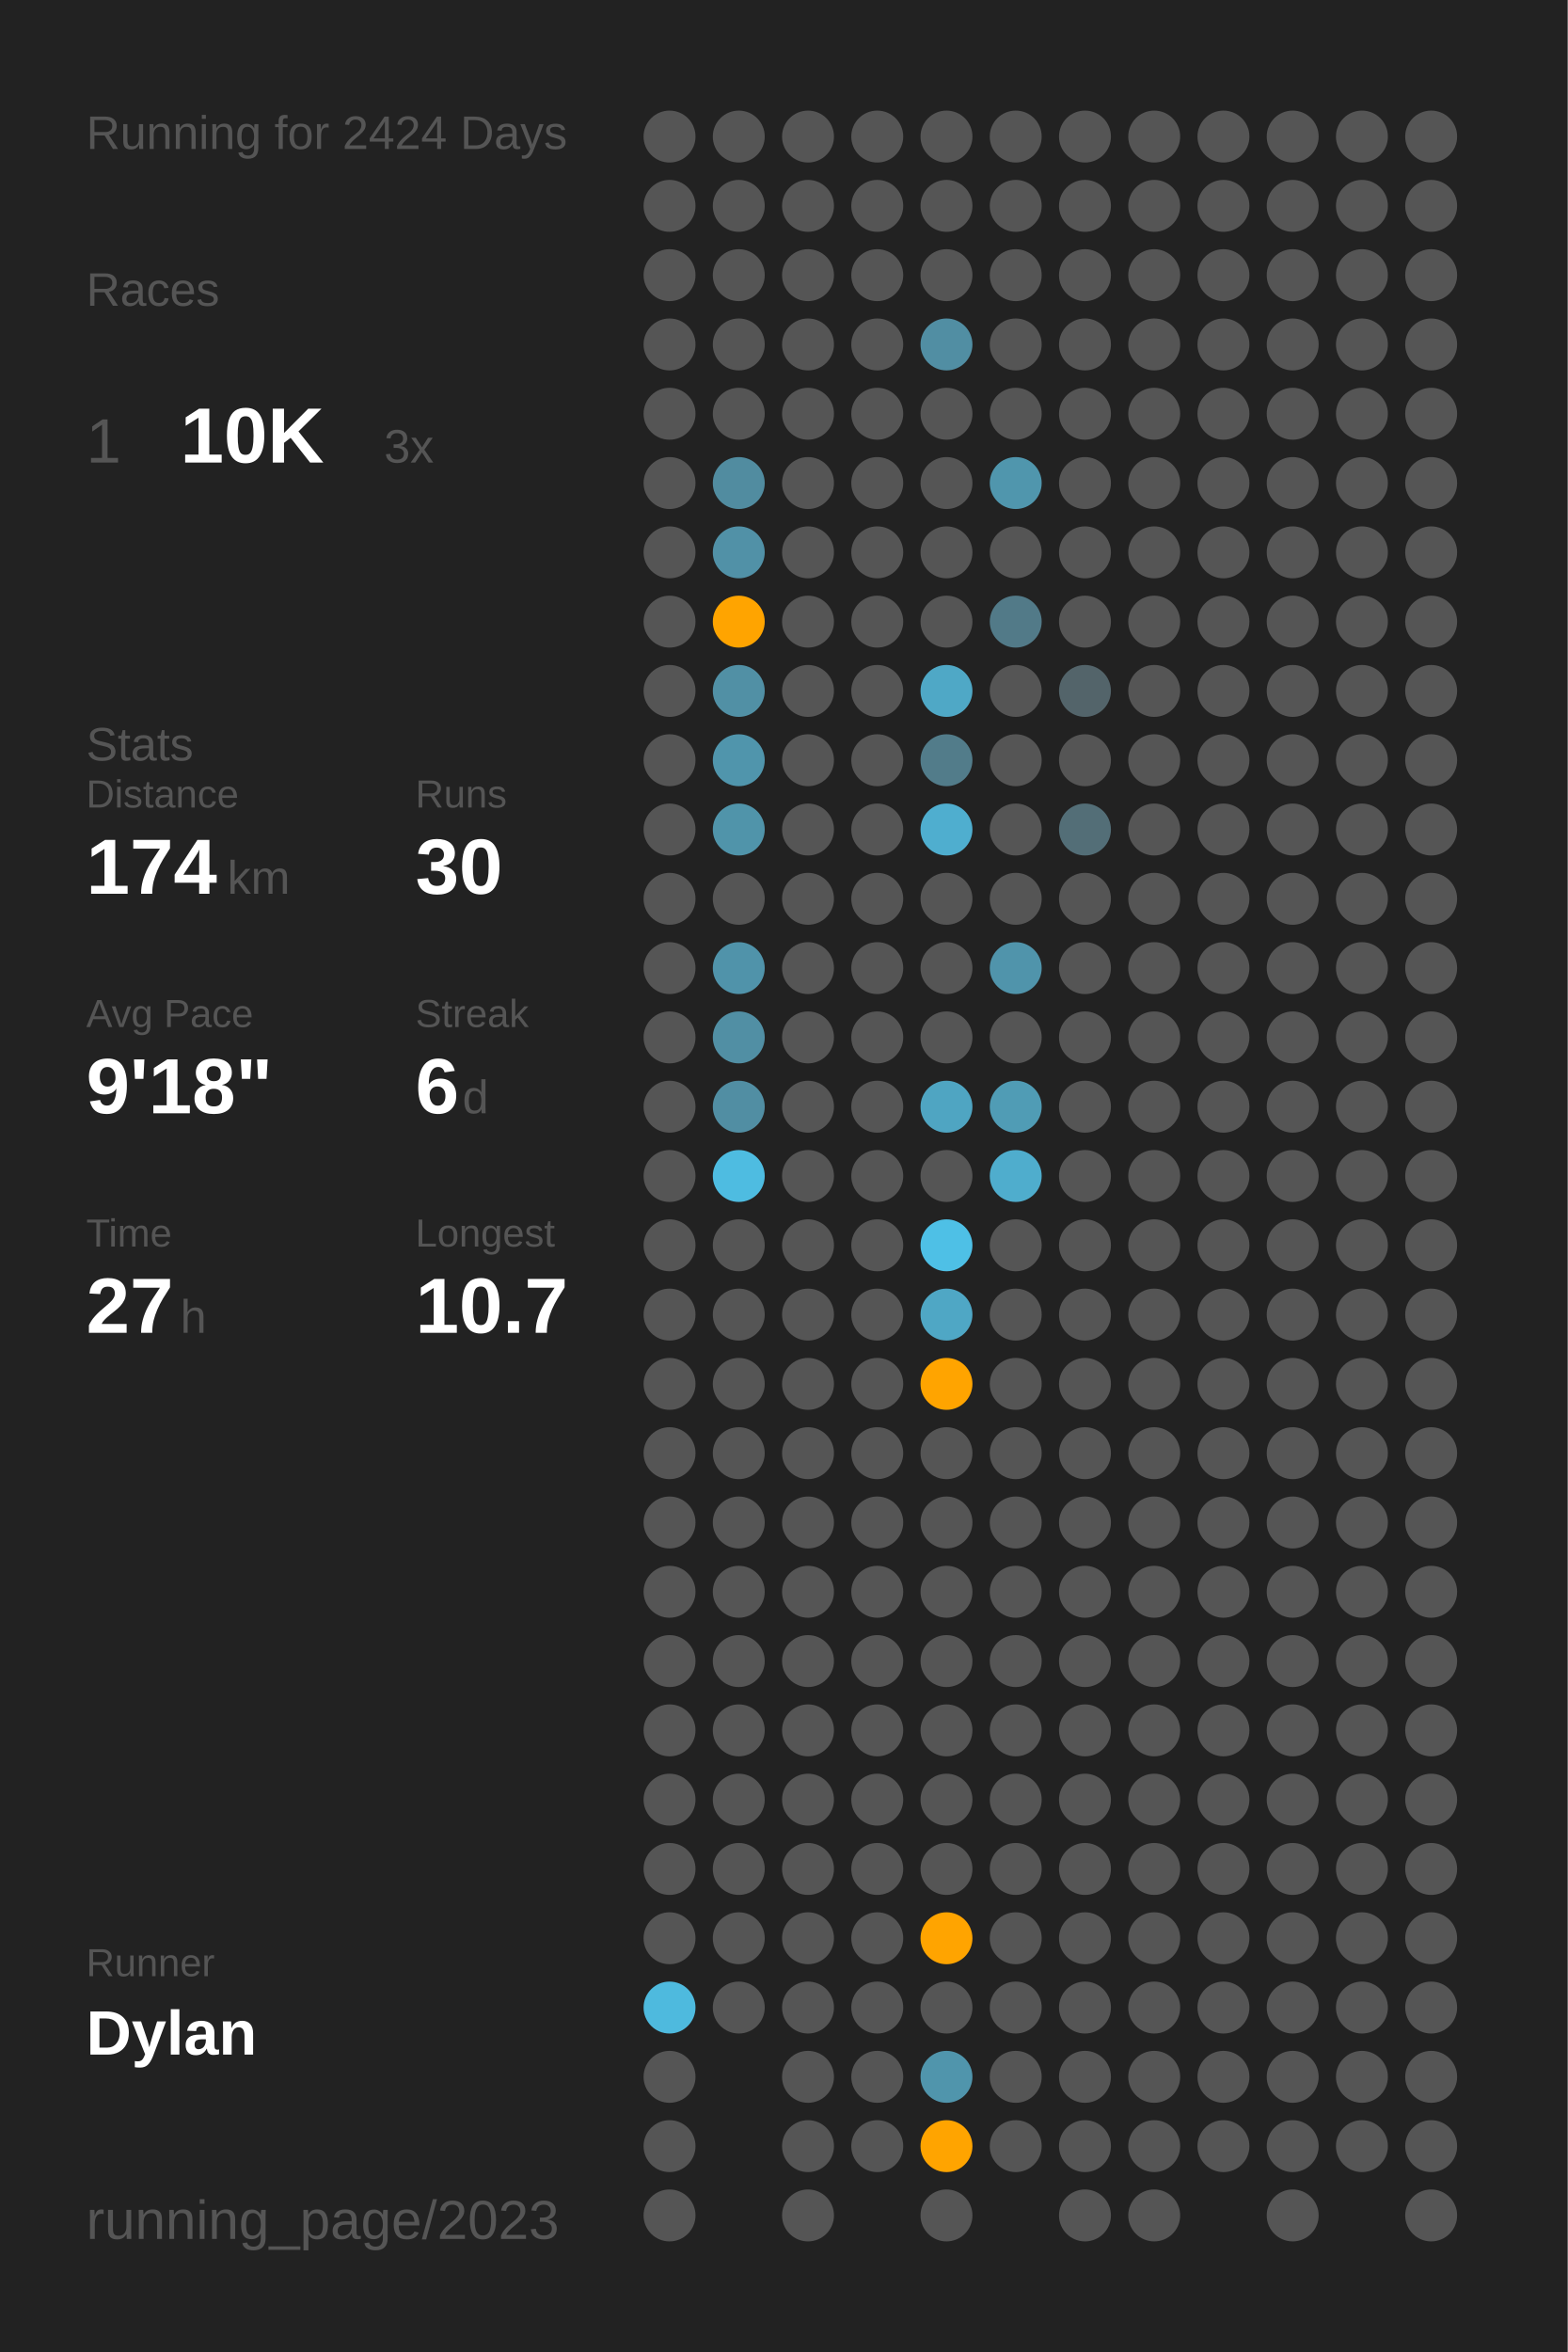
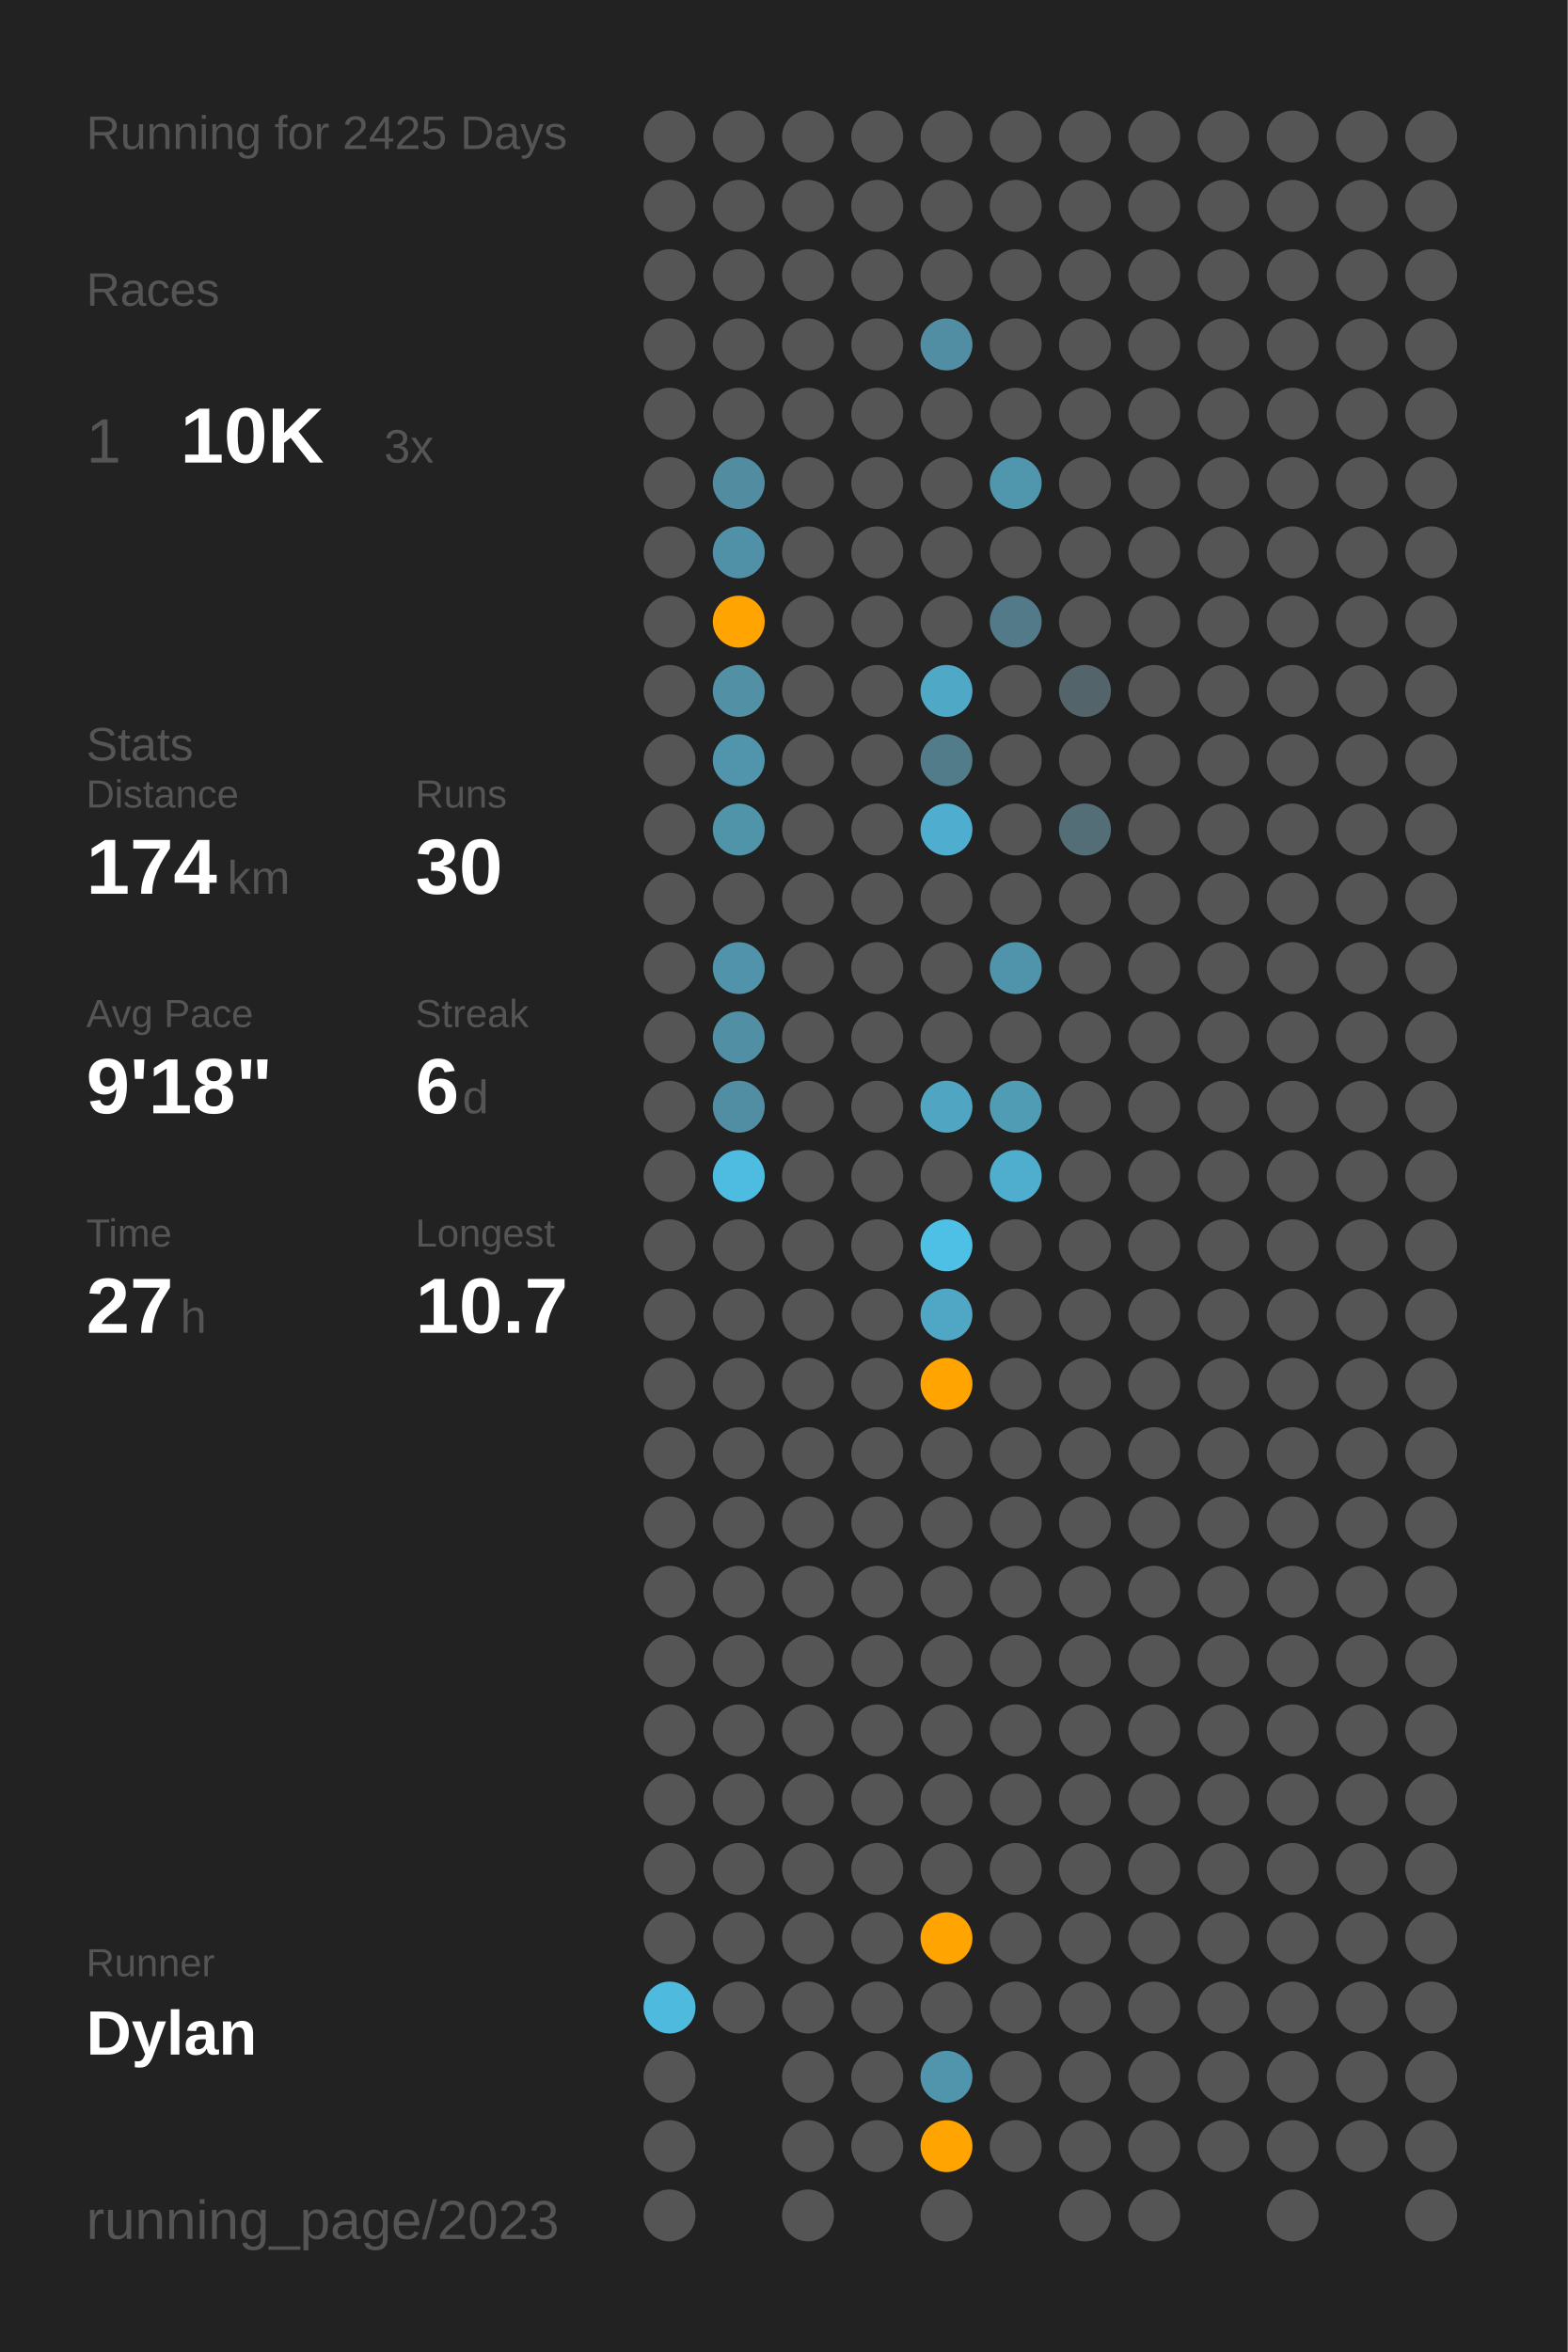
<svg xmlns="http://www.w3.org/2000/svg" baseProfile="full" class="activity-poster" data-activity-mode="running" data-poster-role="poster" data-poster-type="year_summary" height="300mm" version="1.1" viewBox="0,0,200,300" width="200mm">
  <defs />
  <rect class="poster-background" data-poster-role="background" fill="#222222" height="300" stroke="none" width="200" x="0" y="0" />
-   <text fill="#555555" style="font-size:6px; font-family:Arial;" x="11" y="19">Running for 2424 Days</text>
+   <text fill="#555555" style="font-size:6px; font-family:Arial;" x="11" y="19">Running for 2425 Days</text>
  <text fill="#555555" style="font-size:6px; font-family:Arial;" x="11" y="39">Races</text>
  <text fill="#555555" style="font-size:8px; font-family:Arial;" x="11" y="59">1</text>
  <text fill="#FFFFFF" style="font-size:10px; font-family:Arial; font-weight:bold;" x="23" y="59">10K</text>
  <text fill="#555555" style="font-size:6px; font-family:Arial;" x="49" y="59">3x</text>
  <text fill="#555555" style="font-size:6px; font-family:Arial;" x="11" y="97">Stats</text>
  <text fill="#555555" style="font-size:5px; font-family:Arial;" x="11" y="103">Distance</text>
  <text fill="#FFFFFF" style="font-size:10px; font-family:Arial; font-weight:bold;" x="11" y="114">174</text>
  <text fill="#555555" style="font-size:6px; font-family:Arial;" x="29" y="114">km</text>
  <text fill="#555555" style="font-size:5px; font-family:Arial;" x="53" y="103">Runs</text>
  <text fill="#FFFFFF" style="font-size:10px; font-family:Arial; font-weight:bold;" x="53" y="114">30</text>
  <text fill="#555555" style="font-size:5px; font-family:Arial;" x="11" y="131">Avg Pace</text>
  <text fill="#FFFFFF" style="font-size:10px; font-family:Arial; font-weight:bold;" x="11" y="142">9'18"</text>
  <text fill="#555555" style="font-size:5px; font-family:Arial;" x="53" y="131">Streak</text>
  <text fill="#FFFFFF" style="font-size:10px; font-family:Arial; font-weight:bold;" x="53" y="142">6</text>
  <text fill="#555555" style="font-size:6px; font-family:Arial;" x="59" y="142">d</text>
  <text fill="#555555" style="font-size:5px; font-family:Arial;" x="11" y="159">Time</text>
  <text fill="#FFFFFF" style="font-size:10px; font-family:Arial; font-weight:bold;" x="11" y="170">27</text>
  <text fill="#555555" style="font-size:6px; font-family:Arial;" x="23" y="170">h</text>
  <text fill="#555555" style="font-size:5px; font-family:Arial;" x="53" y="159">Longest</text>
  <text fill="#FFFFFF" style="font-size:10px; font-family:Arial; font-weight:bold;" x="53" y="170">10.7</text>
  <text fill="#555555" style="font-size:5px; font-family:Arial;" x="11" y="252.065">Runner</text>
  <text fill="#FFFFFF" style="font-size:8px; font-family:Arial; font-weight:bold;" x="11" y="262.065">Dylan</text>
  <text fill="#555555" style="font-size:7px; font-family:Arial;" x="11" y="285.581">running_page/2023</text>
  <circle cx="85.417" cy="17.419" fill="#555555" r="3.312" />
  <circle cx="85.417" cy="26.258" fill="#555555" r="3.312" />
  <circle cx="85.417" cy="35.097" fill="#555555" r="3.312" />
  <circle cx="85.417" cy="43.935" fill="#555555" r="3.312" />
  <circle cx="85.417" cy="52.774" fill="#555555" r="3.312" />
  <circle cx="85.417" cy="61.613" fill="#555555" r="3.312" />
  <circle cx="85.417" cy="70.452" fill="#555555" r="3.312" />
  <circle cx="85.417" cy="79.29" fill="#555555" r="3.312" />
  <circle cx="85.417" cy="88.129" fill="#555555" r="3.312" />
  <circle cx="85.417" cy="96.968" fill="#555555" r="3.312" />
  <circle cx="85.417" cy="105.806" fill="#555555" r="3.312" />
  <circle cx="85.417" cy="114.645" fill="#555555" r="3.312" />
  <circle cx="85.417" cy="123.484" fill="#555555" r="3.312" />
  <circle cx="85.417" cy="132.323" fill="#555555" r="3.312" />
  <circle cx="85.417" cy="141.161" fill="#555555" r="3.312" />
  <circle cx="85.417" cy="150" fill="#555555" r="3.312" />
  <circle cx="85.417" cy="158.839" fill="#555555" r="3.312" />
  <circle cx="85.417" cy="167.677" fill="#555555" r="3.312" />
  <circle cx="85.417" cy="176.516" fill="#555555" r="3.312" />
  <circle cx="85.417" cy="185.355" fill="#555555" r="3.312" />
  <circle cx="85.417" cy="194.194" fill="#555555" r="3.312" />
  <circle cx="85.417" cy="203.032" fill="#555555" r="3.312" />
  <circle cx="85.417" cy="211.871" fill="#555555" r="3.312" />
  <circle cx="85.417" cy="220.71" fill="#555555" r="3.312" />
  <circle cx="85.417" cy="229.548" fill="#555555" r="3.312" />
  <circle cx="85.417" cy="238.387" fill="#555555" r="3.312" />
  <circle cx="85.417" cy="247.226" fill="#555555" r="3.312" />
  <circle cx="85.417" cy="256.065" fill="#4ebade" r="3.312" />
  <circle cx="85.417" cy="264.903" fill="#555555" r="3.312" />
  <circle cx="85.417" cy="273.742" fill="#555555" r="3.312" />
  <circle cx="85.417" cy="282.581" fill="#555555" r="3.312" />
  <circle cx="94.25" cy="17.419" fill="#555555" r="3.312" />
  <circle cx="94.25" cy="26.258" fill="#555555" r="3.312" />
  <circle cx="94.25" cy="35.097" fill="#555555" r="3.312" />
  <circle cx="94.25" cy="43.935" fill="#555555" r="3.312" />
  <circle cx="94.25" cy="52.774" fill="#555555" r="3.312" />
  <circle cx="94.25" cy="61.613" fill="#518ca0" r="3.312" />
  <circle cx="94.25" cy="70.452" fill="#5191a7" r="3.312" />
  <circle cx="94.25" cy="79.29" fill="#ffa400" r="3.312" />
  <circle cx="94.25" cy="88.129" fill="#5190a5" r="3.312" />
  <circle cx="94.25" cy="96.968" fill="#5095ac" r="3.312" />
  <circle cx="94.25" cy="105.806" fill="#5094aa" r="3.312" />
  <circle cx="94.25" cy="114.645" fill="#555555" r="3.312" />
  <circle cx="94.25" cy="123.484" fill="#5093aa" r="3.312" />
  <circle cx="94.25" cy="132.323" fill="#518fa4" r="3.312" />
  <circle cx="94.25" cy="141.161" fill="#518ea3" r="3.312" />
  <circle cx="94.25" cy="150" fill="#4ebce1" r="3.312" />
  <circle cx="94.25" cy="158.839" fill="#555555" r="3.312" />
  <circle cx="94.25" cy="167.677" fill="#555555" r="3.312" />
  <circle cx="94.25" cy="176.516" fill="#555555" r="3.312" />
  <circle cx="94.25" cy="185.355" fill="#555555" r="3.312" />
  <circle cx="94.25" cy="194.194" fill="#555555" r="3.312" />
  <circle cx="94.25" cy="203.032" fill="#555555" r="3.312" />
  <circle cx="94.25" cy="211.871" fill="#555555" r="3.312" />
  <circle cx="94.25" cy="220.71" fill="#555555" r="3.312" />
  <circle cx="94.25" cy="229.548" fill="#555555" r="3.312" />
  <circle cx="94.25" cy="238.387" fill="#555555" r="3.312" />
  <circle cx="94.25" cy="247.226" fill="#555555" r="3.312" />
  <circle cx="94.25" cy="256.065" fill="#555555" r="3.312" />
  <circle cx="103.083" cy="17.419" fill="#555555" r="3.312" />
  <circle cx="103.083" cy="26.258" fill="#555555" r="3.312" />
  <circle cx="103.083" cy="35.097" fill="#555555" r="3.312" />
  <circle cx="103.083" cy="43.935" fill="#555555" r="3.312" />
  <circle cx="103.083" cy="52.774" fill="#555555" r="3.312" />
  <circle cx="103.083" cy="61.613" fill="#555555" r="3.312" />
  <circle cx="103.083" cy="70.452" fill="#555555" r="3.312" />
  <circle cx="103.083" cy="79.29" fill="#555555" r="3.312" />
  <circle cx="103.083" cy="88.129" fill="#555555" r="3.312" />
  <circle cx="103.083" cy="96.968" fill="#555555" r="3.312" />
  <circle cx="103.083" cy="105.806" fill="#555555" r="3.312" />
  <circle cx="103.083" cy="114.645" fill="#555555" r="3.312" />
  <circle cx="103.083" cy="123.484" fill="#555555" r="3.312" />
  <circle cx="103.083" cy="132.323" fill="#555555" r="3.312" />
  <circle cx="103.083" cy="141.161" fill="#555555" r="3.312" />
  <circle cx="103.083" cy="150" fill="#555555" r="3.312" />
  <circle cx="103.083" cy="158.839" fill="#555555" r="3.312" />
  <circle cx="103.083" cy="167.677" fill="#555555" r="3.312" />
  <circle cx="103.083" cy="176.516" fill="#555555" r="3.312" />
  <circle cx="103.083" cy="185.355" fill="#555555" r="3.312" />
  <circle cx="103.083" cy="194.194" fill="#555555" r="3.312" />
  <circle cx="103.083" cy="203.032" fill="#555555" r="3.312" />
  <circle cx="103.083" cy="211.871" fill="#555555" r="3.312" />
  <circle cx="103.083" cy="220.71" fill="#555555" r="3.312" />
  <circle cx="103.083" cy="229.548" fill="#555555" r="3.312" />
  <circle cx="103.083" cy="238.387" fill="#555555" r="3.312" />
  <circle cx="103.083" cy="247.226" fill="#555555" r="3.312" />
  <circle cx="103.083" cy="256.065" fill="#555555" r="3.312" />
  <circle cx="103.083" cy="264.903" fill="#555555" r="3.312" />
  <circle cx="103.083" cy="273.742" fill="#555555" r="3.312" />
  <circle cx="103.083" cy="282.581" fill="#555555" r="3.312" />
  <circle cx="111.917" cy="17.419" fill="#555555" r="3.312" />
  <circle cx="111.917" cy="26.258" fill="#555555" r="3.312" />
  <circle cx="111.917" cy="35.097" fill="#555555" r="3.312" />
  <circle cx="111.917" cy="43.935" fill="#555555" r="3.312" />
  <circle cx="111.917" cy="52.774" fill="#555555" r="3.312" />
  <circle cx="111.917" cy="61.613" fill="#555555" r="3.312" />
  <circle cx="111.917" cy="70.452" fill="#555555" r="3.312" />
  <circle cx="111.917" cy="79.29" fill="#555555" r="3.312" />
  <circle cx="111.917" cy="88.129" fill="#555555" r="3.312" />
  <circle cx="111.917" cy="96.968" fill="#555555" r="3.312" />
  <circle cx="111.917" cy="105.806" fill="#555555" r="3.312" />
  <circle cx="111.917" cy="114.645" fill="#555555" r="3.312" />
  <circle cx="111.917" cy="123.484" fill="#555555" r="3.312" />
  <circle cx="111.917" cy="132.323" fill="#555555" r="3.312" />
  <circle cx="111.917" cy="141.161" fill="#555555" r="3.312" />
  <circle cx="111.917" cy="150" fill="#555555" r="3.312" />
  <circle cx="111.917" cy="158.839" fill="#555555" r="3.312" />
  <circle cx="111.917" cy="167.677" fill="#555555" r="3.312" />
  <circle cx="111.917" cy="176.516" fill="#555555" r="3.312" />
  <circle cx="111.917" cy="185.355" fill="#555555" r="3.312" />
  <circle cx="111.917" cy="194.194" fill="#555555" r="3.312" />
  <circle cx="111.917" cy="203.032" fill="#555555" r="3.312" />
  <circle cx="111.917" cy="211.871" fill="#555555" r="3.312" />
  <circle cx="111.917" cy="220.71" fill="#555555" r="3.312" />
  <circle cx="111.917" cy="229.548" fill="#555555" r="3.312" />
  <circle cx="111.917" cy="238.387" fill="#555555" r="3.312" />
  <circle cx="111.917" cy="247.226" fill="#555555" r="3.312" />
  <circle cx="111.917" cy="256.065" fill="#555555" r="3.312" />
  <circle cx="111.917" cy="264.903" fill="#555555" r="3.312" />
  <circle cx="111.917" cy="273.742" fill="#555555" r="3.312" />
  <circle cx="120.75" cy="17.419" fill="#555555" r="3.312" />
  <circle cx="120.75" cy="26.258" fill="#555555" r="3.312" />
  <circle cx="120.75" cy="35.097" fill="#555555" r="3.312" />
  <circle cx="120.75" cy="43.935" fill="#518ea3" r="3.312" />
  <circle cx="120.75" cy="52.774" fill="#555555" r="3.312" />
  <circle cx="120.75" cy="61.613" fill="#555555" r="3.312" />
  <circle cx="120.75" cy="70.452" fill="#555555" r="3.312" />
  <circle cx="120.75" cy="79.29" fill="#555555" r="3.312" />
  <circle cx="120.75" cy="88.129" fill="#4fa8c6" r="3.312" />
  <circle cx="120.75" cy="96.968" fill="#527c8a" r="3.312" />
  <circle cx="120.75" cy="105.806" fill="#4faecf" r="3.312" />
  <circle cx="120.75" cy="114.645" fill="#555555" r="3.312" />
  <circle cx="120.75" cy="123.484" fill="#555555" r="3.312" />
  <circle cx="120.75" cy="132.323" fill="#555555" r="3.312" />
  <circle cx="120.75" cy="141.161" fill="#4fa5c2" r="3.312" />
  <circle cx="120.75" cy="150" fill="#555555" r="3.312" />
  <circle cx="120.75" cy="158.839" fill="#4ec0e6" r="3.312" />
  <circle cx="120.75" cy="167.677" fill="#4fa7c5" r="3.312" />
  <circle cx="120.75" cy="176.516" fill="#ffa400" r="3.312" />
  <circle cx="120.75" cy="185.355" fill="#555555" r="3.312" />
  <circle cx="120.75" cy="194.194" fill="#555555" r="3.312" />
  <circle cx="120.75" cy="203.032" fill="#555555" r="3.312" />
  <circle cx="120.75" cy="211.871" fill="#555555" r="3.312" />
  <circle cx="120.75" cy="220.71" fill="#555555" r="3.312" />
  <circle cx="120.75" cy="229.548" fill="#555555" r="3.312" />
  <circle cx="120.75" cy="238.387" fill="#555555" r="3.312" />
  <circle cx="120.75" cy="247.226" fill="#ffa400" r="3.312" />
  <circle cx="120.75" cy="256.065" fill="#555555" r="3.312" />
  <circle cx="120.75" cy="264.903" fill="#5095ac" r="3.312" />
  <circle cx="120.75" cy="273.742" fill="#ffa400" r="3.312" />
  <circle cx="120.75" cy="282.581" fill="#555555" r="3.312" />
  <circle cx="129.583" cy="17.419" fill="#555555" r="3.312" />
  <circle cx="129.583" cy="26.258" fill="#555555" r="3.312" />
  <circle cx="129.583" cy="35.097" fill="#555555" r="3.312" />
  <circle cx="129.583" cy="43.935" fill="#555555" r="3.312" />
  <circle cx="129.583" cy="52.774" fill="#555555" r="3.312" />
  <circle cx="129.583" cy="61.613" fill="#5096ad" r="3.312" />
  <circle cx="129.583" cy="70.452" fill="#555555" r="3.312" />
  <circle cx="129.583" cy="79.29" fill="#527a88" r="3.312" />
  <circle cx="129.583" cy="88.129" fill="#555555" r="3.312" />
  <circle cx="129.583" cy="96.968" fill="#555555" r="3.312" />
  <circle cx="129.583" cy="105.806" fill="#555555" r="3.312" />
  <circle cx="129.583" cy="114.645" fill="#555555" r="3.312" />
  <circle cx="129.583" cy="123.484" fill="#5094ab" r="3.312" />
  <circle cx="129.583" cy="132.323" fill="#555555" r="3.312" />
  <circle cx="129.583" cy="141.161" fill="#509cb5" r="3.312" />
  <circle cx="129.583" cy="150" fill="#4fadcd" r="3.312" />
  <circle cx="129.583" cy="158.839" fill="#555555" r="3.312" />
  <circle cx="129.583" cy="167.677" fill="#555555" r="3.312" />
  <circle cx="129.583" cy="176.516" fill="#555555" r="3.312" />
  <circle cx="129.583" cy="185.355" fill="#555555" r="3.312" />
  <circle cx="129.583" cy="194.194" fill="#555555" r="3.312" />
  <circle cx="129.583" cy="203.032" fill="#555555" r="3.312" />
  <circle cx="129.583" cy="211.871" fill="#555555" r="3.312" />
  <circle cx="129.583" cy="220.71" fill="#555555" r="3.312" />
  <circle cx="129.583" cy="229.548" fill="#555555" r="3.312" />
  <circle cx="129.583" cy="238.387" fill="#555555" r="3.312" />
  <circle cx="129.583" cy="247.226" fill="#555555" r="3.312" />
  <circle cx="129.583" cy="256.065" fill="#555555" r="3.312" />
  <circle cx="129.583" cy="264.903" fill="#555555" r="3.312" />
  <circle cx="129.583" cy="273.742" fill="#555555" r="3.312" />
  <circle cx="138.417" cy="17.419" fill="#555555" r="3.312" />
  <circle cx="138.417" cy="26.258" fill="#555555" r="3.312" />
  <circle cx="138.417" cy="35.097" fill="#555555" r="3.312" />
  <circle cx="138.417" cy="43.935" fill="#555555" r="3.312" />
  <circle cx="138.417" cy="52.774" fill="#555555" r="3.312" />
  <circle cx="138.417" cy="61.613" fill="#555555" r="3.312" />
  <circle cx="138.417" cy="70.452" fill="#555555" r="3.312" />
  <circle cx="138.417" cy="79.29" fill="#555555" r="3.312" />
  <circle cx="138.417" cy="88.129" fill="#53646a" r="3.312" />
  <circle cx="138.417" cy="96.968" fill="#555555" r="3.312" />
  <circle cx="138.417" cy="105.806" fill="#536e77" r="3.312" />
  <circle cx="138.417" cy="114.645" fill="#555555" r="3.312" />
  <circle cx="138.417" cy="123.484" fill="#555555" r="3.312" />
  <circle cx="138.417" cy="132.323" fill="#555555" r="3.312" />
  <circle cx="138.417" cy="141.161" fill="#555555" r="3.312" />
  <circle cx="138.417" cy="150" fill="#555555" r="3.312" />
  <circle cx="138.417" cy="158.839" fill="#555555" r="3.312" />
  <circle cx="138.417" cy="167.677" fill="#555555" r="3.312" />
  <circle cx="138.417" cy="176.516" fill="#555555" r="3.312" />
  <circle cx="138.417" cy="185.355" fill="#555555" r="3.312" />
  <circle cx="138.417" cy="194.194" fill="#555555" r="3.312" />
  <circle cx="138.417" cy="203.032" fill="#555555" r="3.312" />
  <circle cx="138.417" cy="211.871" fill="#555555" r="3.312" />
  <circle cx="138.417" cy="220.71" fill="#555555" r="3.312" />
  <circle cx="138.417" cy="229.548" fill="#555555" r="3.312" />
  <circle cx="138.417" cy="238.387" fill="#555555" r="3.312" />
  <circle cx="138.417" cy="247.226" fill="#555555" r="3.312" />
  <circle cx="138.417" cy="256.065" fill="#555555" r="3.312" />
  <circle cx="138.417" cy="264.903" fill="#555555" r="3.312" />
  <circle cx="138.417" cy="273.742" fill="#555555" r="3.312" />
  <circle cx="138.417" cy="282.581" fill="#555555" r="3.312" />
  <circle cx="147.25" cy="17.419" fill="#555555" r="3.312" />
  <circle cx="147.25" cy="26.258" fill="#555555" r="3.312" />
  <circle cx="147.25" cy="35.097" fill="#555555" r="3.312" />
  <circle cx="147.25" cy="43.935" fill="#555555" r="3.312" />
  <circle cx="147.25" cy="52.774" fill="#555555" r="3.312" />
  <circle cx="147.25" cy="61.613" fill="#555555" r="3.312" />
  <circle cx="147.25" cy="70.452" fill="#555555" r="3.312" />
  <circle cx="147.25" cy="79.29" fill="#555555" r="3.312" />
  <circle cx="147.25" cy="88.129" fill="#555555" r="3.312" />
  <circle cx="147.25" cy="96.968" fill="#555555" r="3.312" />
  <circle cx="147.25" cy="105.806" fill="#555555" r="3.312" />
  <circle cx="147.25" cy="114.645" fill="#555555" r="3.312" />
  <circle cx="147.25" cy="123.484" fill="#555555" r="3.312" />
  <circle cx="147.25" cy="132.323" fill="#555555" r="3.312" />
  <circle cx="147.25" cy="141.161" fill="#555555" r="3.312" />
  <circle cx="147.25" cy="150" fill="#555555" r="3.312" />
  <circle cx="147.25" cy="158.839" fill="#555555" r="3.312" />
  <circle cx="147.25" cy="167.677" fill="#555555" r="3.312" />
  <circle cx="147.25" cy="176.516" fill="#555555" r="3.312" />
  <circle cx="147.25" cy="185.355" fill="#555555" r="3.312" />
  <circle cx="147.25" cy="194.194" fill="#555555" r="3.312" />
  <circle cx="147.25" cy="203.032" fill="#555555" r="3.312" />
  <circle cx="147.25" cy="211.871" fill="#555555" r="3.312" />
  <circle cx="147.25" cy="220.71" fill="#555555" r="3.312" />
  <circle cx="147.25" cy="229.548" fill="#555555" r="3.312" />
  <circle cx="147.25" cy="238.387" fill="#555555" r="3.312" />
  <circle cx="147.25" cy="247.226" fill="#555555" r="3.312" />
  <circle cx="147.25" cy="256.065" fill="#555555" r="3.312" />
  <circle cx="147.25" cy="264.903" fill="#555555" r="3.312" />
  <circle cx="147.25" cy="273.742" fill="#555555" r="3.312" />
  <circle cx="147.25" cy="282.581" fill="#555555" r="3.312" />
  <circle cx="156.083" cy="17.419" fill="#555555" r="3.312" />
  <circle cx="156.083" cy="26.258" fill="#555555" r="3.312" />
  <circle cx="156.083" cy="35.097" fill="#555555" r="3.312" />
  <circle cx="156.083" cy="43.935" fill="#555555" r="3.312" />
  <circle cx="156.083" cy="52.774" fill="#555555" r="3.312" />
  <circle cx="156.083" cy="61.613" fill="#555555" r="3.312" />
  <circle cx="156.083" cy="70.452" fill="#555555" r="3.312" />
  <circle cx="156.083" cy="79.29" fill="#555555" r="3.312" />
  <circle cx="156.083" cy="88.129" fill="#555555" r="3.312" />
  <circle cx="156.083" cy="96.968" fill="#555555" r="3.312" />
  <circle cx="156.083" cy="105.806" fill="#555555" r="3.312" />
  <circle cx="156.083" cy="114.645" fill="#555555" r="3.312" />
  <circle cx="156.083" cy="123.484" fill="#555555" r="3.312" />
  <circle cx="156.083" cy="132.323" fill="#555555" r="3.312" />
  <circle cx="156.083" cy="141.161" fill="#555555" r="3.312" />
  <circle cx="156.083" cy="150" fill="#555555" r="3.312" />
  <circle cx="156.083" cy="158.839" fill="#555555" r="3.312" />
  <circle cx="156.083" cy="167.677" fill="#555555" r="3.312" />
  <circle cx="156.083" cy="176.516" fill="#555555" r="3.312" />
  <circle cx="156.083" cy="185.355" fill="#555555" r="3.312" />
  <circle cx="156.083" cy="194.194" fill="#555555" r="3.312" />
  <circle cx="156.083" cy="203.032" fill="#555555" r="3.312" />
  <circle cx="156.083" cy="211.871" fill="#555555" r="3.312" />
  <circle cx="156.083" cy="220.71" fill="#555555" r="3.312" />
  <circle cx="156.083" cy="229.548" fill="#555555" r="3.312" />
  <circle cx="156.083" cy="238.387" fill="#555555" r="3.312" />
  <circle cx="156.083" cy="247.226" fill="#555555" r="3.312" />
  <circle cx="156.083" cy="256.065" fill="#555555" r="3.312" />
  <circle cx="156.083" cy="264.903" fill="#555555" r="3.312" />
  <circle cx="156.083" cy="273.742" fill="#555555" r="3.312" />
  <circle cx="164.917" cy="17.419" fill="#555555" r="3.312" />
  <circle cx="164.917" cy="26.258" fill="#555555" r="3.312" />
  <circle cx="164.917" cy="35.097" fill="#555555" r="3.312" />
  <circle cx="164.917" cy="43.935" fill="#555555" r="3.312" />
  <circle cx="164.917" cy="52.774" fill="#555555" r="3.312" />
  <circle cx="164.917" cy="61.613" fill="#555555" r="3.312" />
  <circle cx="164.917" cy="70.452" fill="#555555" r="3.312" />
  <circle cx="164.917" cy="79.29" fill="#555555" r="3.312" />
  <circle cx="164.917" cy="88.129" fill="#555555" r="3.312" />
  <circle cx="164.917" cy="96.968" fill="#555555" r="3.312" />
  <circle cx="164.917" cy="105.806" fill="#555555" r="3.312" />
  <circle cx="164.917" cy="114.645" fill="#555555" r="3.312" />
  <circle cx="164.917" cy="123.484" fill="#555555" r="3.312" />
  <circle cx="164.917" cy="132.323" fill="#555555" r="3.312" />
  <circle cx="164.917" cy="141.161" fill="#555555" r="3.312" />
  <circle cx="164.917" cy="150" fill="#555555" r="3.312" />
  <circle cx="164.917" cy="158.839" fill="#555555" r="3.312" />
  <circle cx="164.917" cy="167.677" fill="#555555" r="3.312" />
  <circle cx="164.917" cy="176.516" fill="#555555" r="3.312" />
  <circle cx="164.917" cy="185.355" fill="#555555" r="3.312" />
  <circle cx="164.917" cy="194.194" fill="#555555" r="3.312" />
  <circle cx="164.917" cy="203.032" fill="#555555" r="3.312" />
  <circle cx="164.917" cy="211.871" fill="#555555" r="3.312" />
  <circle cx="164.917" cy="220.71" fill="#555555" r="3.312" />
  <circle cx="164.917" cy="229.548" fill="#555555" r="3.312" />
  <circle cx="164.917" cy="238.387" fill="#555555" r="3.312" />
  <circle cx="164.917" cy="247.226" fill="#555555" r="3.312" />
  <circle cx="164.917" cy="256.065" fill="#555555" r="3.312" />
  <circle cx="164.917" cy="264.903" fill="#555555" r="3.312" />
  <circle cx="164.917" cy="273.742" fill="#555555" r="3.312" />
  <circle cx="164.917" cy="282.581" fill="#555555" r="3.312" />
  <circle cx="173.75" cy="17.419" fill="#555555" r="3.312" />
  <circle cx="173.75" cy="26.258" fill="#555555" r="3.312" />
  <circle cx="173.75" cy="35.097" fill="#555555" r="3.312" />
  <circle cx="173.75" cy="43.935" fill="#555555" r="3.312" />
  <circle cx="173.75" cy="52.774" fill="#555555" r="3.312" />
  <circle cx="173.75" cy="61.613" fill="#555555" r="3.312" />
  <circle cx="173.75" cy="70.452" fill="#555555" r="3.312" />
  <circle cx="173.75" cy="79.29" fill="#555555" r="3.312" />
  <circle cx="173.75" cy="88.129" fill="#555555" r="3.312" />
  <circle cx="173.75" cy="96.968" fill="#555555" r="3.312" />
  <circle cx="173.75" cy="105.806" fill="#555555" r="3.312" />
  <circle cx="173.75" cy="114.645" fill="#555555" r="3.312" />
  <circle cx="173.75" cy="123.484" fill="#555555" r="3.312" />
  <circle cx="173.75" cy="132.323" fill="#555555" r="3.312" />
  <circle cx="173.75" cy="141.161" fill="#555555" r="3.312" />
  <circle cx="173.75" cy="150" fill="#555555" r="3.312" />
  <circle cx="173.75" cy="158.839" fill="#555555" r="3.312" />
  <circle cx="173.75" cy="167.677" fill="#555555" r="3.312" />
  <circle cx="173.75" cy="176.516" fill="#555555" r="3.312" />
  <circle cx="173.75" cy="185.355" fill="#555555" r="3.312" />
  <circle cx="173.75" cy="194.194" fill="#555555" r="3.312" />
  <circle cx="173.75" cy="203.032" fill="#555555" r="3.312" />
  <circle cx="173.75" cy="211.871" fill="#555555" r="3.312" />
  <circle cx="173.75" cy="220.71" fill="#555555" r="3.312" />
  <circle cx="173.75" cy="229.548" fill="#555555" r="3.312" />
  <circle cx="173.75" cy="238.387" fill="#555555" r="3.312" />
  <circle cx="173.75" cy="247.226" fill="#555555" r="3.312" />
  <circle cx="173.75" cy="256.065" fill="#555555" r="3.312" />
  <circle cx="173.75" cy="264.903" fill="#555555" r="3.312" />
  <circle cx="173.75" cy="273.742" fill="#555555" r="3.312" />
  <circle cx="182.583" cy="17.419" fill="#555555" r="3.312" />
  <circle cx="182.583" cy="26.258" fill="#555555" r="3.312" />
  <circle cx="182.583" cy="35.097" fill="#555555" r="3.312" />
  <circle cx="182.583" cy="43.935" fill="#555555" r="3.312" />
  <circle cx="182.583" cy="52.774" fill="#555555" r="3.312" />
  <circle cx="182.583" cy="61.613" fill="#555555" r="3.312" />
  <circle cx="182.583" cy="70.452" fill="#555555" r="3.312" />
  <circle cx="182.583" cy="79.29" fill="#555555" r="3.312" />
  <circle cx="182.583" cy="88.129" fill="#555555" r="3.312" />
  <circle cx="182.583" cy="96.968" fill="#555555" r="3.312" />
  <circle cx="182.583" cy="105.806" fill="#555555" r="3.312" />
  <circle cx="182.583" cy="114.645" fill="#555555" r="3.312" />
  <circle cx="182.583" cy="123.484" fill="#555555" r="3.312" />
  <circle cx="182.583" cy="132.323" fill="#555555" r="3.312" />
  <circle cx="182.583" cy="141.161" fill="#555555" r="3.312" />
  <circle cx="182.583" cy="150" fill="#555555" r="3.312" />
  <circle cx="182.583" cy="158.839" fill="#555555" r="3.312" />
  <circle cx="182.583" cy="167.677" fill="#555555" r="3.312" />
  <circle cx="182.583" cy="176.516" fill="#555555" r="3.312" />
  <circle cx="182.583" cy="185.355" fill="#555555" r="3.312" />
  <circle cx="182.583" cy="194.194" fill="#555555" r="3.312" />
  <circle cx="182.583" cy="203.032" fill="#555555" r="3.312" />
  <circle cx="182.583" cy="211.871" fill="#555555" r="3.312" />
  <circle cx="182.583" cy="220.71" fill="#555555" r="3.312" />
  <circle cx="182.583" cy="229.548" fill="#555555" r="3.312" />
  <circle cx="182.583" cy="238.387" fill="#555555" r="3.312" />
  <circle cx="182.583" cy="247.226" fill="#555555" r="3.312" />
  <circle cx="182.583" cy="256.065" fill="#555555" r="3.312" />
  <circle cx="182.583" cy="264.903" fill="#555555" r="3.312" />
  <circle cx="182.583" cy="273.742" fill="#555555" r="3.312" />
  <circle cx="182.583" cy="282.581" fill="#555555" r="3.312" />
</svg>
